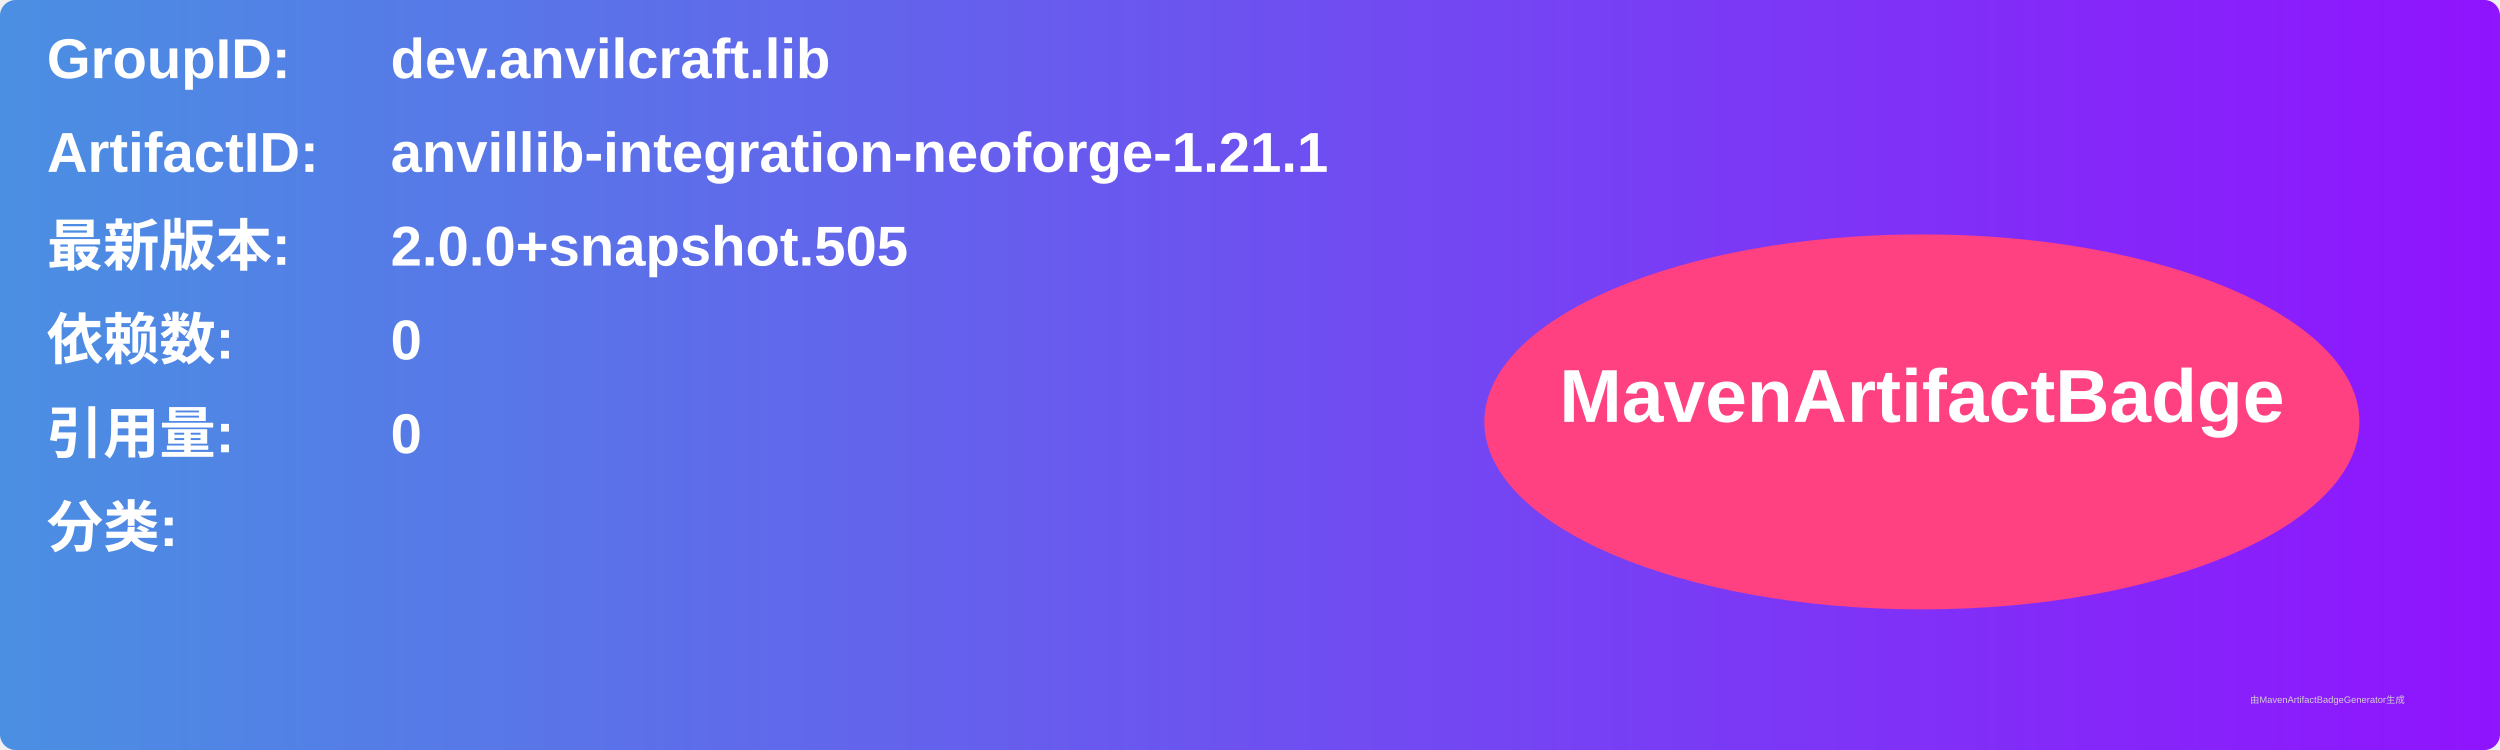
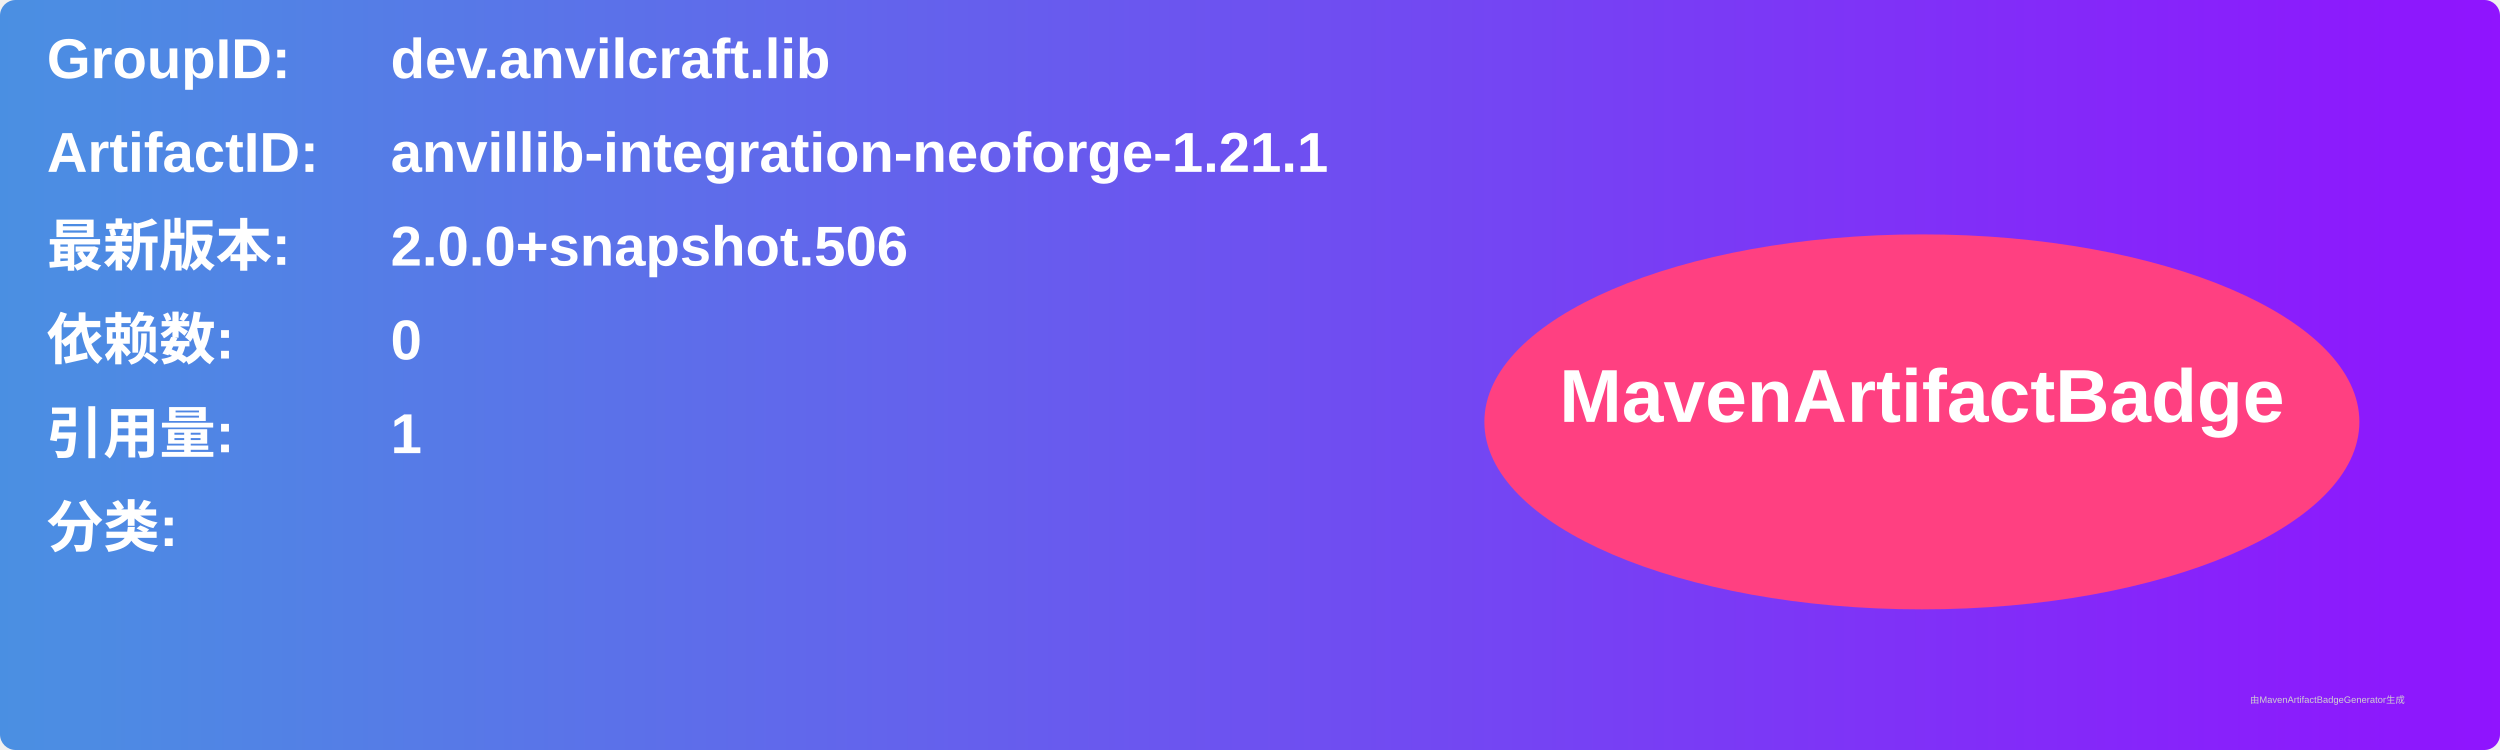
<svg xmlns="http://www.w3.org/2000/svg" width="800" height="240" viewBox="0 0 800 240">
  <linearGradient id="grad" x1="0%" y1="0%" x2="100%" y2="0%">
    <stop offset="0%" stop-color="#4a90e2" />
    <stop offset="100%" stop-color="#9013fe" />
  </linearGradient>
  <rect width="100%" height="100%" rx="5" ry="5" fill="url(#grad)" />
  <g transform="translate(15, 15)">
    <text x="0" y="10" font-family="Arial" font-size="18" fill="white" font-weight="bold" width="260">GroupID:</text>
    <text x="110" y="10" font-family="Arial" font-size="18" fill="white" font-weight="bold" width="460">dev.anvilcraft.lib</text>
    <text x="0" y="40" font-family="Arial" font-size="18" fill="white" font-weight="bold" width="260">ArtifactID:</text>
    <text x="110" y="40" font-family="Arial" font-size="18" fill="white" font-weight="bold" width="460">anvillib-integration-neoforge-1.21.1</text>
    <text x="0" y="70" font-family="Arial" font-size="18" fill="white" font-weight="bold">最新版本:</text>
    <text x="110" y="70" font-family="Arial" font-size="18" fill="white" font-weight="bold">
-       <tspan font-weight="bold">2.0.0+snapshot.505</tspan>
+       <tspan font-weight="bold">2.0.0+snapshot.506</tspan>
    </text>
    <text x="0" y="100" font-family="Arial" font-size="18" fill="white" font-weight="bold">依赖数: </text>
    <text x="110" y="100" font-family="Arial" font-size="18" fill="white">
      <tspan font-weight="bold">0</tspan>
    </text>
    <text x="0" y="130" font-family="Arial" font-size="18" fill="white" font-weight="bold">引用量: </text>
    <text x="110" y="130" font-family="Arial" font-size="18" fill="white">
-       <tspan font-weight="bold">0</tspan>
+       <tspan font-weight="bold">1</tspan>
    </text>
    <text x="0" y="160" font-family="Arial" font-size="18" fill="white" font-weight="bold">分类:</text>
    <text x="10" y="190" font-family="Arial" font-size="10" fill="white">
      <tspan font-weight="bold" />
    </text>
    <ellipse cx="600" cy="120" rx="140" ry="60" fill="#ff4081" />
    <text x="600" y="120" text-anchor="middle" font-family="Arial" font-size="24" fill="white" font-weight="bold">MavenArtifactBadge</text>
  </g>
  <text x="720" y="225" font-family="Arial" font-size="3" fill="#d0d0d0">由MavenArtifactBadgeGenerator生成</text>
</svg>
